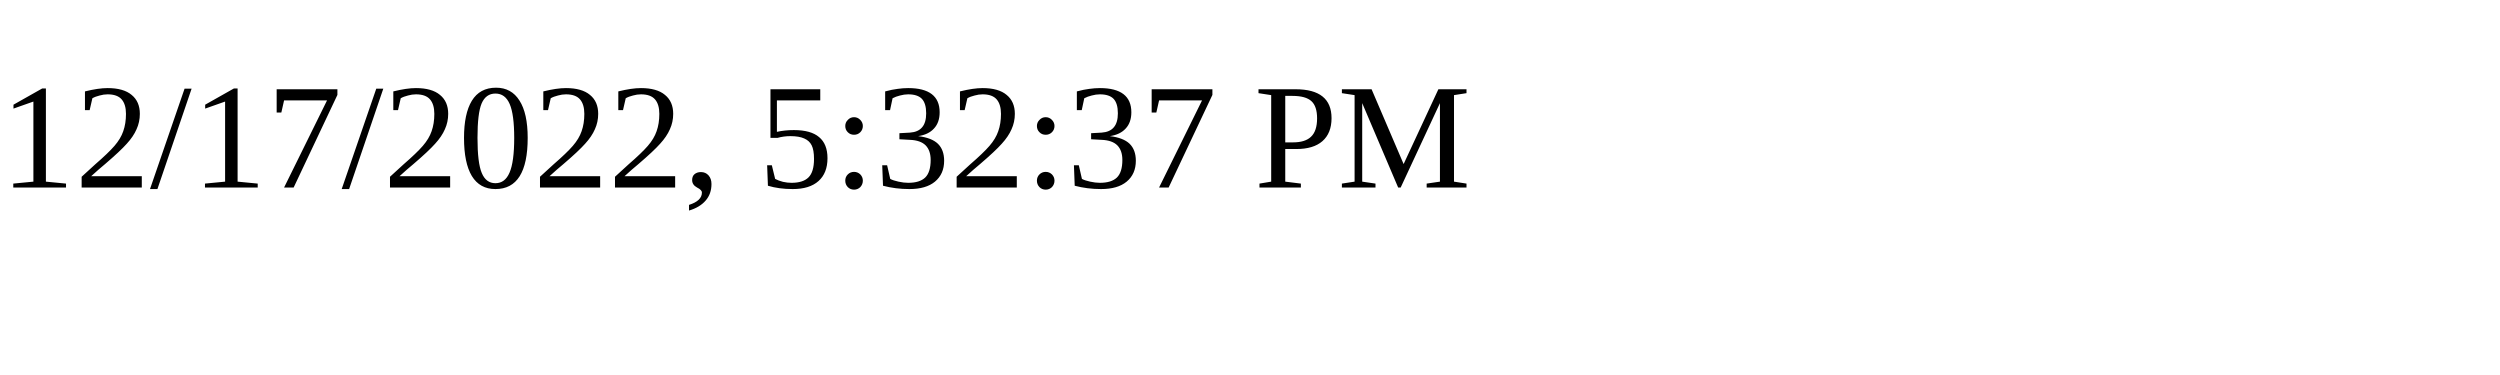
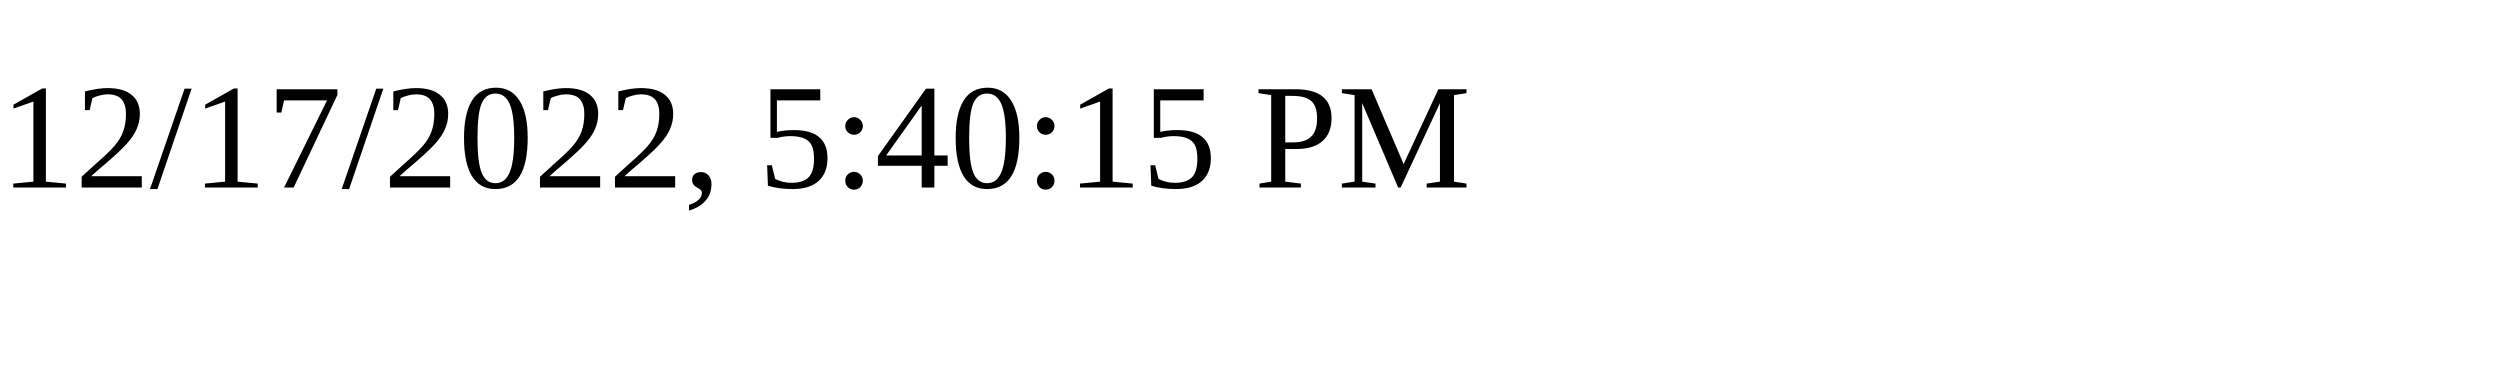
<svg xmlns="http://www.w3.org/2000/svg" height="30" width="200">
-   <text x="0" y="15">12/17/2022, 5:32:37 PM</text>
+   <text x="0" y="15">12/17/2022, 5:40:15 PM</text>
</svg>
